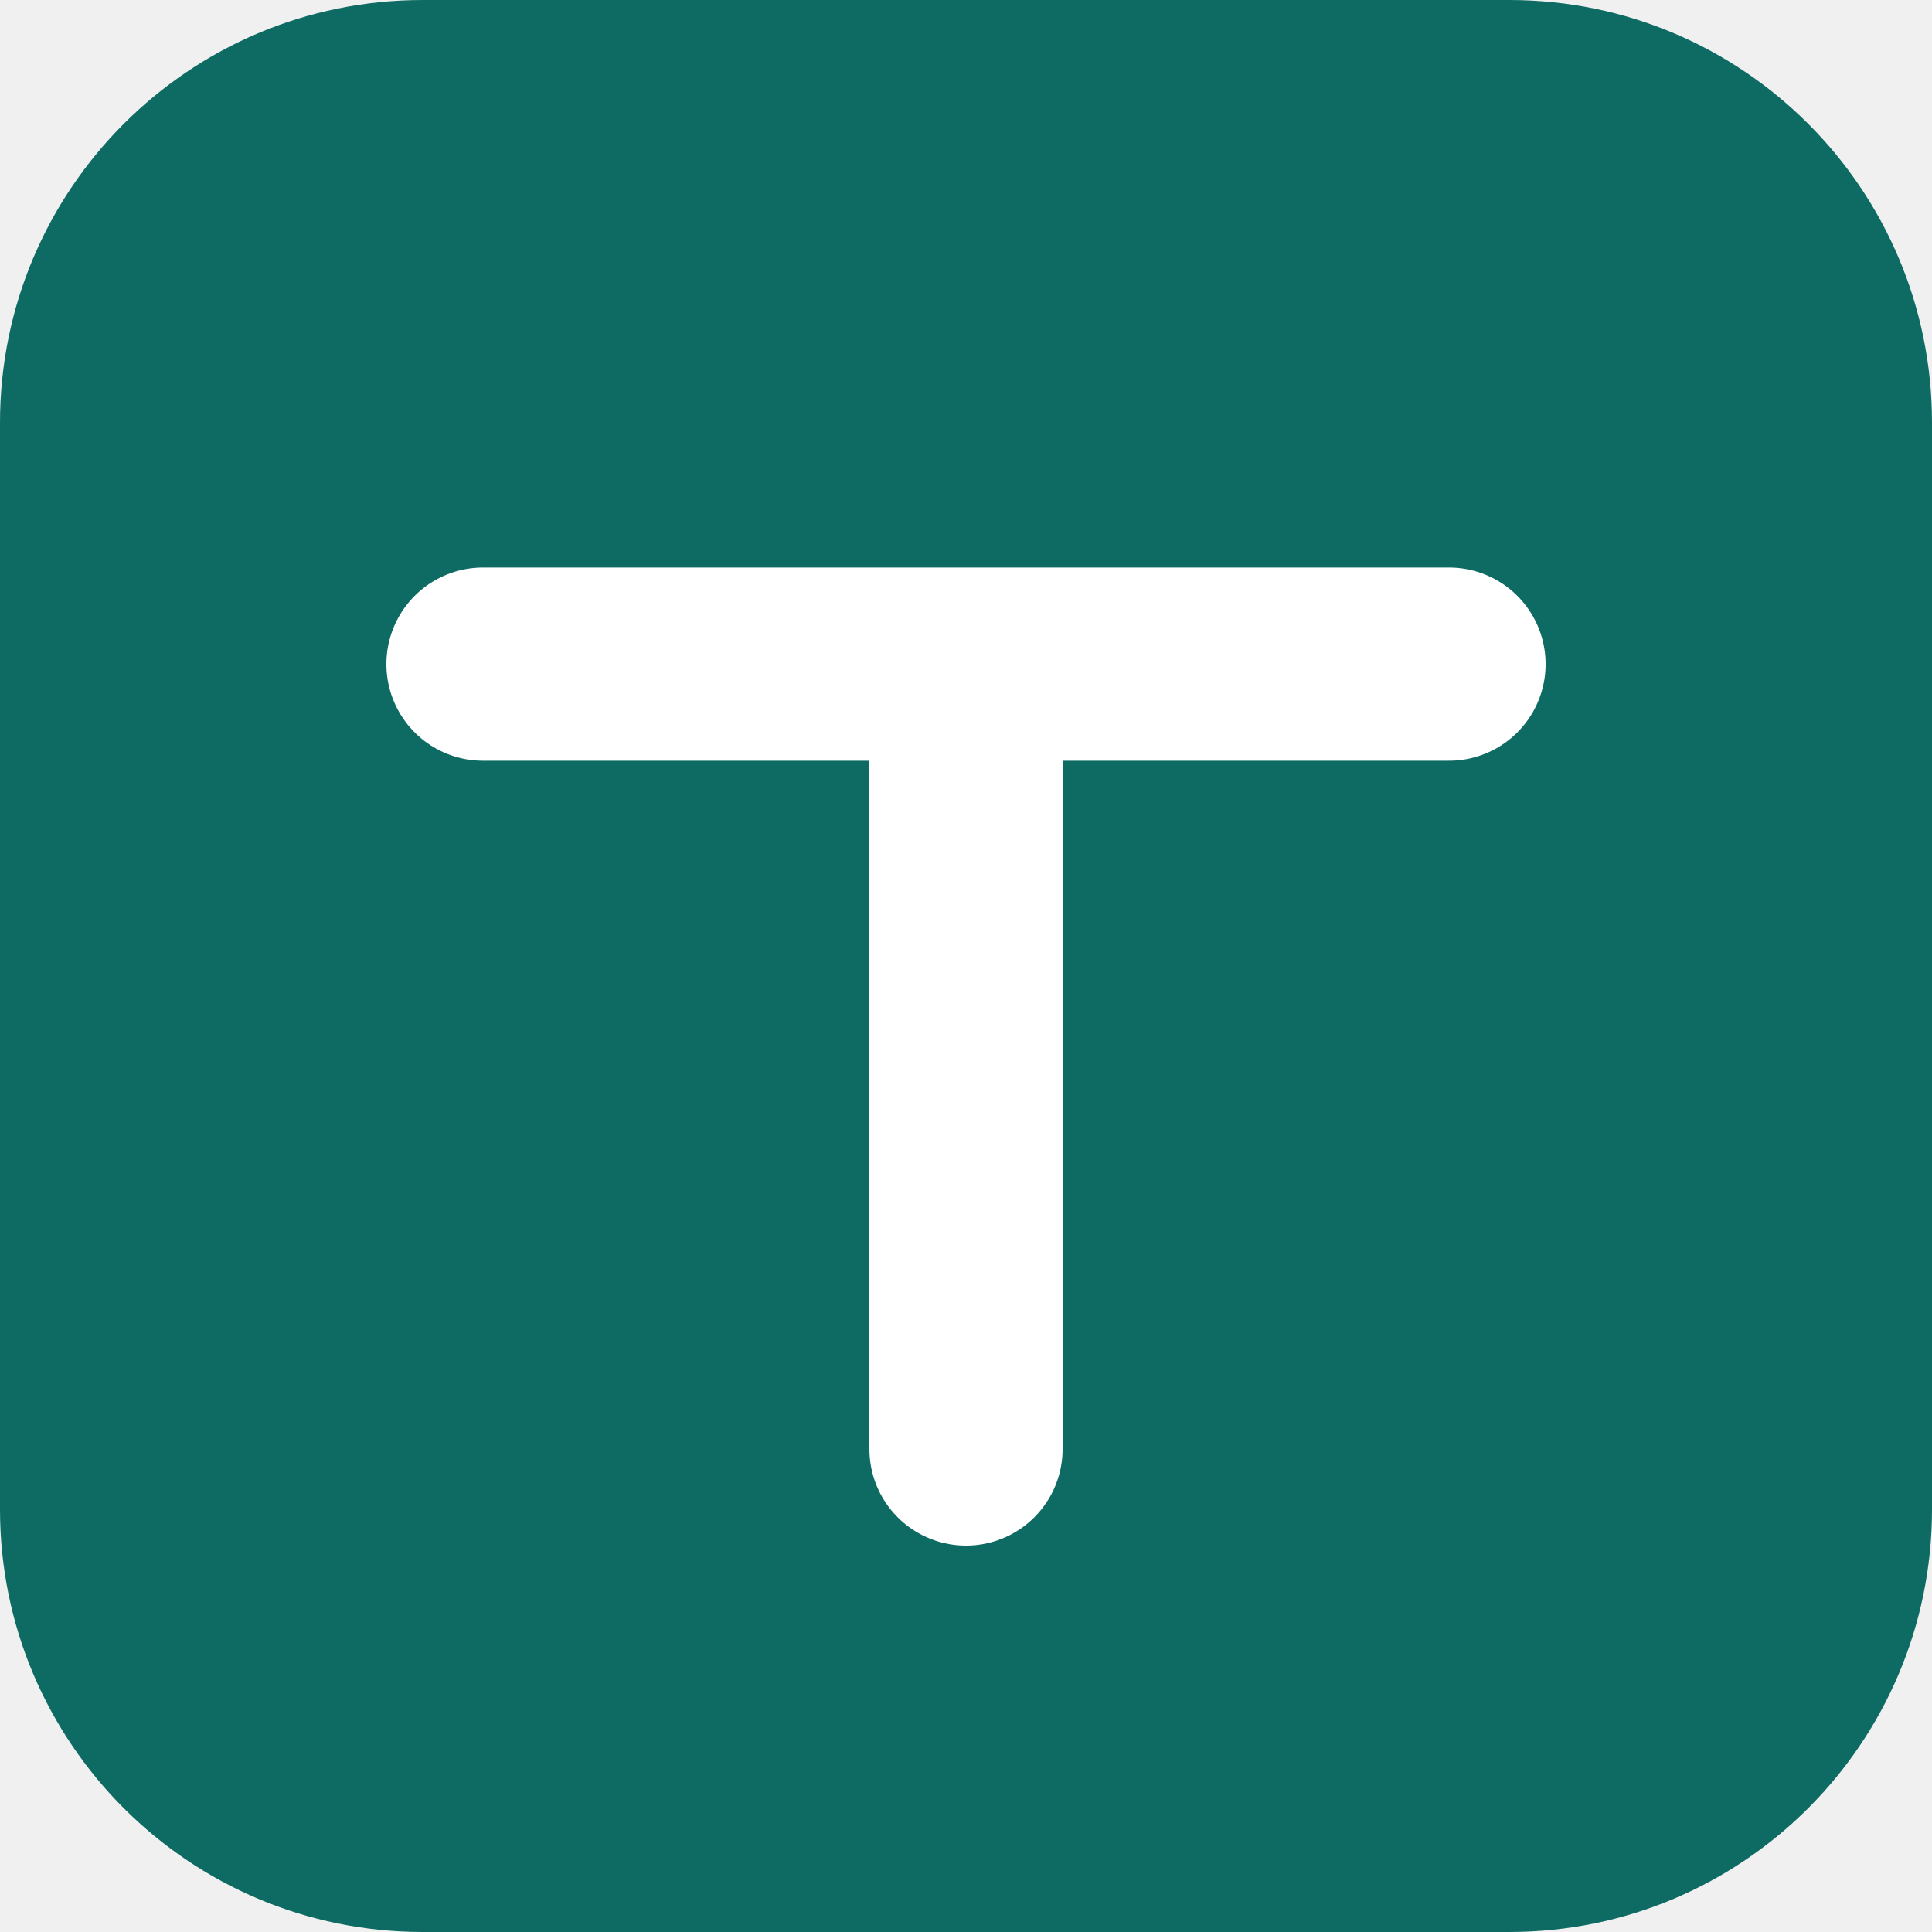
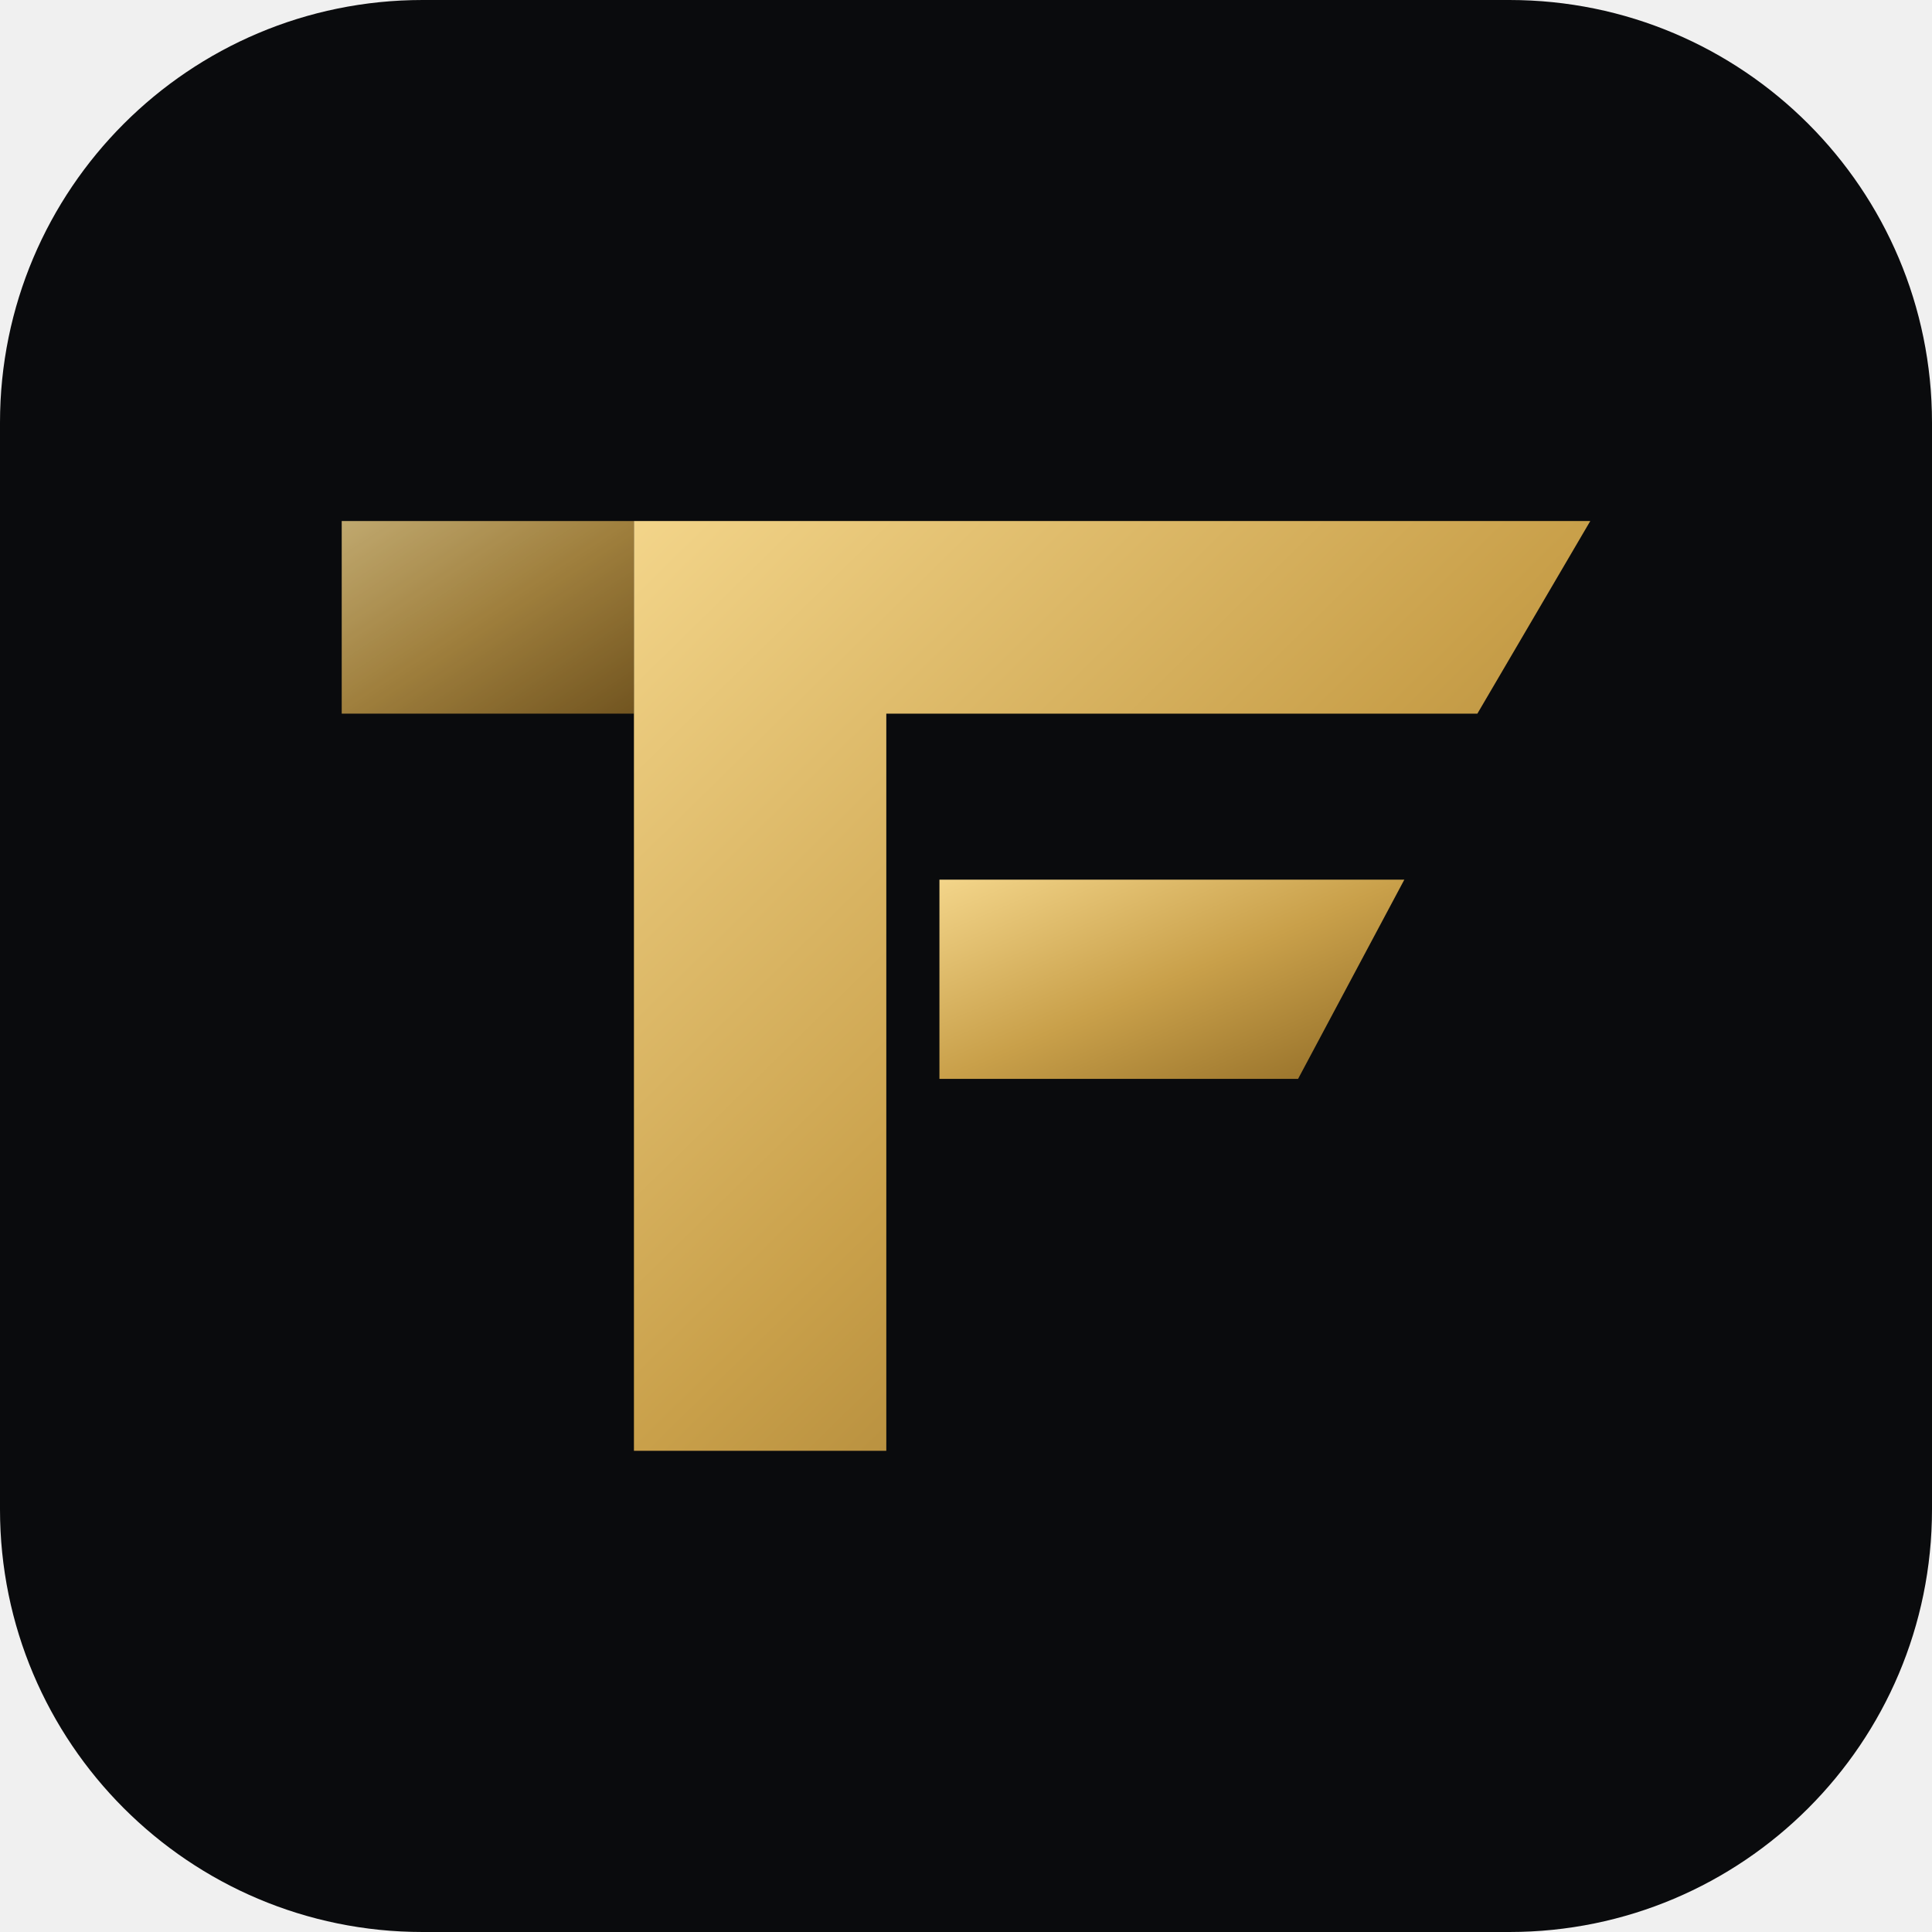
- <svg xmlns="http://www.w3.org/2000/svg" viewBox="0 0 32 32">
-   <rect width="32" height="32" rx="7" fill="#0E6B63" />
-   <path d="M8 11h16M16 11v13" stroke="#fff" stroke-width="3.2" stroke-linecap="round" fill="none" />
+ <svg xmlns="http://www.w3.org/2000/svg" viewBox="0 0 64 64">
+   <defs>
+     <linearGradient id="g" x1="0" y1="0" x2="1" y2="1">
+       <stop offset="0" stop-color="#F3D58A" />
+       <stop offset=".5" stop-color="#C9A04A" />
+       <stop offset="1" stop-color="#8F6A25" />
+     </linearGradient>
+   </defs>
+   <rect width="64" height="64" rx="14" fill="#0A0B0D" />
+   <g transform="translate(10 15.5) scale(.44)">
+     <polygon points="3,4 25,4 25,18.5 3,18.5" fill="url(#g)" opacity=".78" />
+     <polygon points="25,4 97,4 88.5,18.5 44,18.5 44,74 25,74" fill="url(#g)" />
+     <polygon points="48,31 83,31 75,46 48,46" fill="url(#g)" />
+   </g>
</svg>
